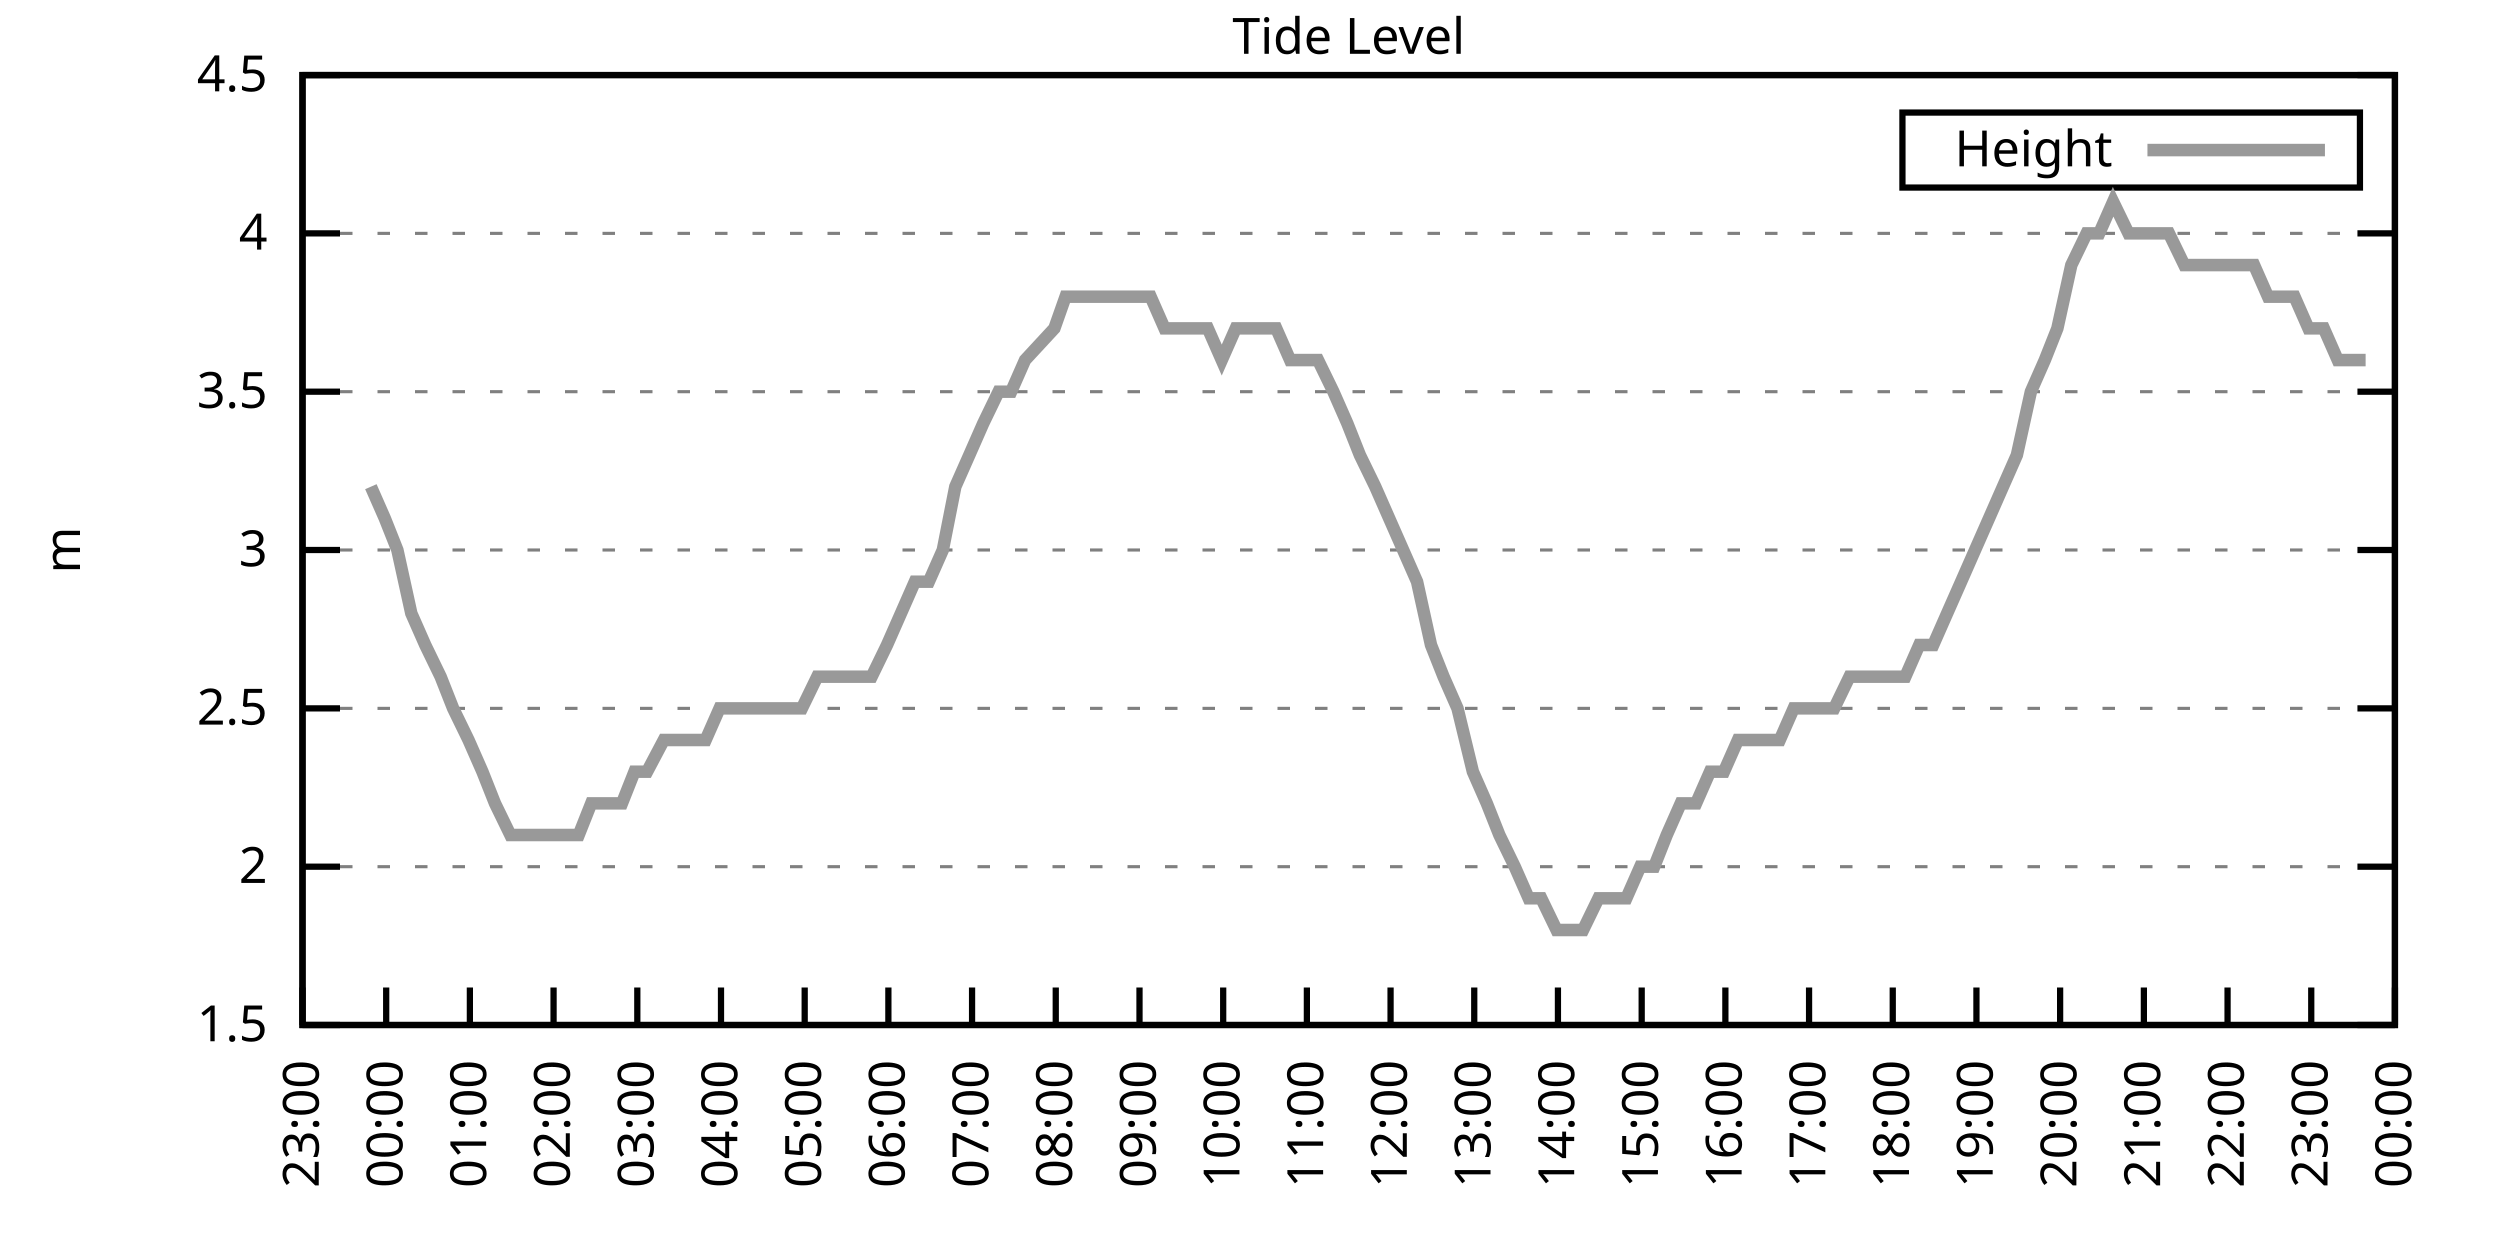
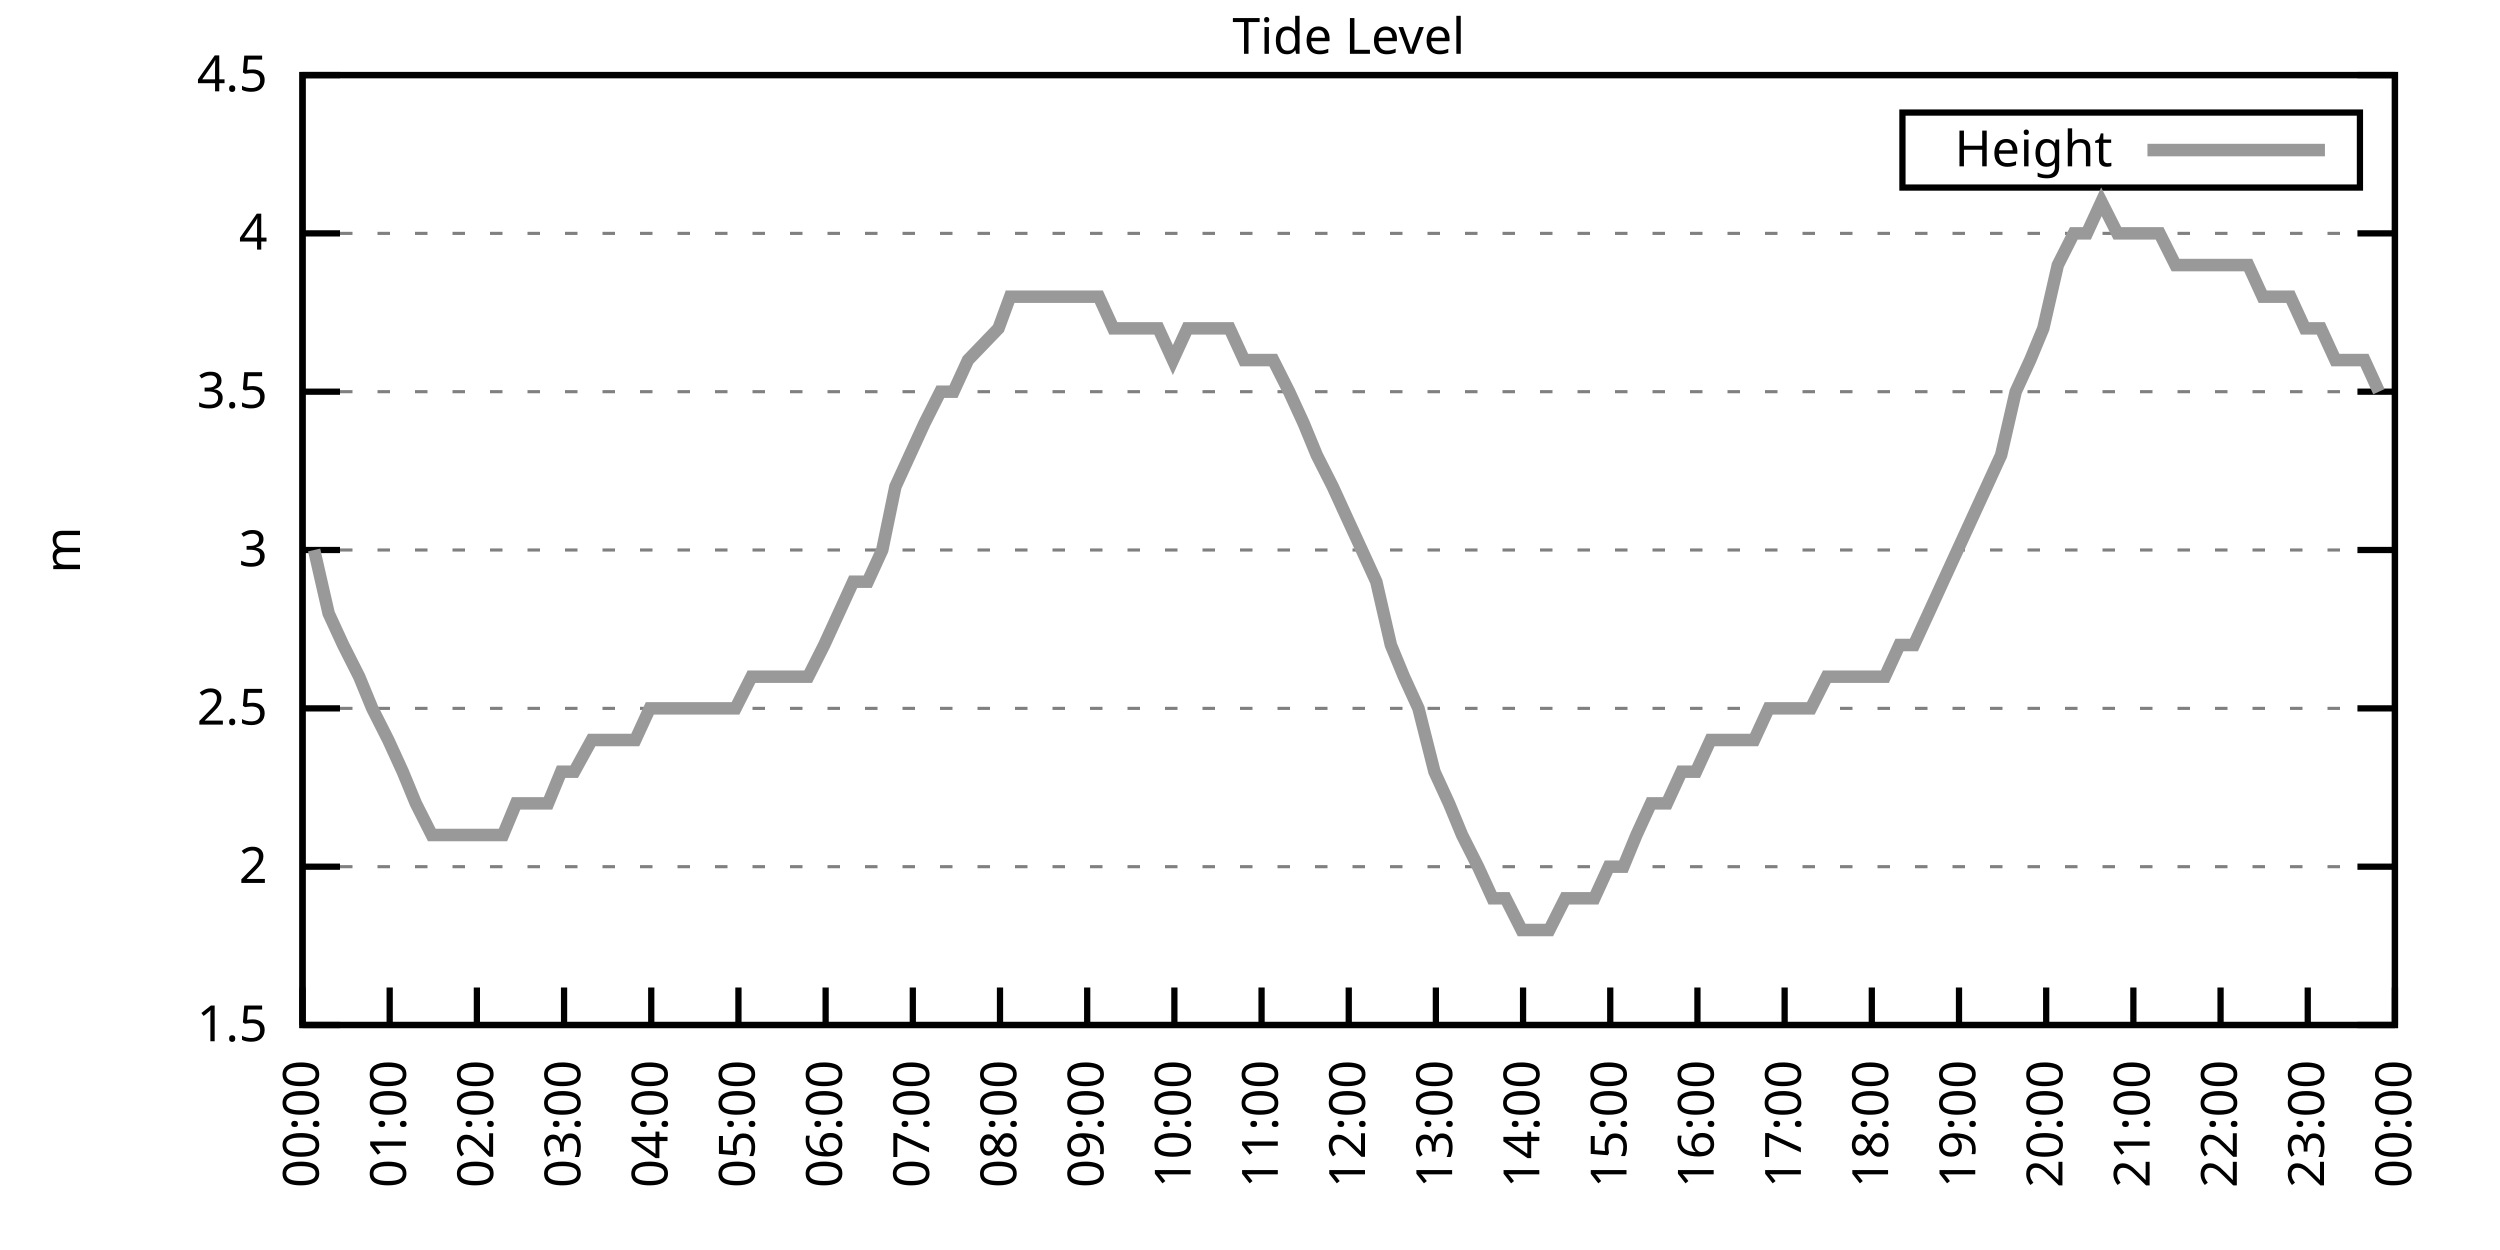
<svg xmlns="http://www.w3.org/2000/svg" xmlns:xlink="http://www.w3.org/1999/xlink" width="400" height="200" viewBox="0 0 400 200">
  <g id="gnuplot_canvas">
    <rect x="0" y="0" width="400" height="200" fill="none" />
    <defs>
      <circle id="gpDot" r="0.5" stroke-width="0.5" stroke="currentColor" />
      <path id="gpPt0" stroke-width="0.333" stroke="currentColor" d="M-1,0 h2 M0,-1 v2" />
      <path id="gpPt1" stroke-width="0.333" stroke="currentColor" d="M-1,-1 L1,1 M1,-1 L-1,1" />
      <path id="gpPt2" stroke-width="0.333" stroke="currentColor" d="M-1,0 L1,0 M0,-1 L0,1 M-1,-1 L1,1 M-1,1 L1,-1" />
      <rect id="gpPt3" stroke-width="0.333" stroke="currentColor" x="-1" y="-1" width="2" height="2" />
      <rect id="gpPt4" stroke-width="0.333" stroke="currentColor" fill="currentColor" x="-1" y="-1" width="2" height="2" />
      <circle id="gpPt5" stroke-width="0.333" stroke="currentColor" cx="0" cy="0" r="1" />
      <use xlink:href="#gpPt5" id="gpPt6" fill="currentColor" stroke="none" />
      <path id="gpPt7" stroke-width="0.333" stroke="currentColor" d="M0,-1.33 L-1.33,0.67 L1.33,0.67 z" />
      <use xlink:href="#gpPt7" id="gpPt8" fill="currentColor" stroke="none" />
      <use xlink:href="#gpPt7" id="gpPt9" stroke="currentColor" transform="rotate(180)" />
      <use xlink:href="#gpPt9" id="gpPt10" fill="currentColor" stroke="none" />
      <use xlink:href="#gpPt3" id="gpPt11" stroke="currentColor" transform="rotate(45)" />
      <use xlink:href="#gpPt11" id="gpPt12" fill="currentColor" stroke="none" />
      <path id="gpPt13" stroke-width="0.333" stroke="currentColor" d="M0,1.330 L1.265,0.411 L0.782,-1.067 L-0.782,-1.076 L-1.265,0.411 z" />
      <use xlink:href="#gpPt13" id="gpPt14" fill="currentColor" stroke="none" />
      <filter id="textbox" filterUnits="objectBoundingBox" x="0" y="0" height="1" width="1">
        <feFlood flood-color="white" flood-opacity="1" result="bgnd" />
        <feComposite in="SourceGraphic" in2="bgnd" operator="atop" />
      </filter>
      <filter id="greybox" filterUnits="objectBoundingBox" x="0" y="0" height="1" width="1">
        <feFlood flood-color="lightgrey" flood-opacity="1" result="grey" />
        <feComposite in="SourceGraphic" in2="grey" operator="atop" />
      </filter>
    </defs>
    <g fill="none" color="white" stroke="currentColor" stroke-width="1.00" stroke-linecap="butt" stroke-linejoin="miter">
</g>
    <g fill="none" color="black" stroke="currentColor" stroke-width="1.00" stroke-linecap="butt" stroke-linejoin="miter">
      <g stroke="none" shape-rendering="crispEdges">
        <polygon fill="rgb(255, 255, 255)" points="48.40,164.00 383.18,164.00 383.18,12.02 48.40,12.02 " />
      </g>
    </g>
    <g fill="none" color="black" stroke="currentColor" stroke-width="1.00" stroke-linecap="butt" stroke-linejoin="miter">
</g>
    <g fill="none" color="black" stroke="black" stroke-width="0.50" stroke-linecap="butt" stroke-linejoin="miter">
</g>
    <g fill="none" color="gray" stroke="currentColor" stroke-width="0.50" stroke-linecap="butt" stroke-linejoin="miter">
      <path stroke="gray" stroke-dasharray="2,4" class="gridline" d="M48.40,164.00 L383.19,164.00  " />
    </g>
    <g fill="none" color="gray" stroke="gray" stroke-width="1.00" stroke-linecap="butt" stroke-linejoin="miter">
</g>
    <g fill="none" color="black" stroke="currentColor" stroke-width="1.00" stroke-linecap="butt" stroke-linejoin="miter">
      <path stroke="black" d="M48.40,164.00 L54.40,164.00 M383.19,164.00 L377.19,164.00  " />
      <g transform="translate(42.80,166.60)" stroke="none" fill="black" font-family="Sans" font-size="8.00" text-anchor="end">
        <text>
          <tspan font-family="Sans"> 1.5</tspan>
        </text>
      </g>
    </g>
    <g fill="none" color="black" stroke="currentColor" stroke-width="1.00" stroke-linecap="butt" stroke-linejoin="miter">
</g>
    <g fill="none" color="black" stroke="black" stroke-width="0.50" stroke-linecap="butt" stroke-linejoin="miter">
</g>
    <g fill="none" color="gray" stroke="currentColor" stroke-width="0.50" stroke-linecap="butt" stroke-linejoin="miter">
      <path stroke="gray" stroke-dasharray="2,4" class="gridline" d="M48.40,138.67 L383.19,138.67  " />
    </g>
    <g fill="none" color="gray" stroke="gray" stroke-width="1.00" stroke-linecap="butt" stroke-linejoin="miter">
</g>
    <g fill="none" color="black" stroke="currentColor" stroke-width="1.00" stroke-linecap="butt" stroke-linejoin="miter">
      <path stroke="black" d="M48.40,138.67 L54.40,138.67 M383.19,138.67 L377.19,138.67  " />
      <g transform="translate(42.80,141.27)" stroke="none" fill="black" font-family="Sans" font-size="8.00" text-anchor="end">
        <text>
          <tspan font-family="Sans"> 2</tspan>
        </text>
      </g>
    </g>
    <g fill="none" color="black" stroke="currentColor" stroke-width="1.00" stroke-linecap="butt" stroke-linejoin="miter">
</g>
    <g fill="none" color="black" stroke="black" stroke-width="0.50" stroke-linecap="butt" stroke-linejoin="miter">
</g>
    <g fill="none" color="gray" stroke="currentColor" stroke-width="0.50" stroke-linecap="butt" stroke-linejoin="miter">
      <path stroke="gray" stroke-dasharray="2,4" class="gridline" d="M48.40,113.34 L383.19,113.34  " />
    </g>
    <g fill="none" color="gray" stroke="gray" stroke-width="1.00" stroke-linecap="butt" stroke-linejoin="miter">
</g>
    <g fill="none" color="black" stroke="currentColor" stroke-width="1.00" stroke-linecap="butt" stroke-linejoin="miter">
      <path stroke="black" d="M48.40,113.34 L54.40,113.34 M383.19,113.34 L377.19,113.34  " />
      <g transform="translate(42.80,115.94)" stroke="none" fill="black" font-family="Sans" font-size="8.00" text-anchor="end">
        <text>
          <tspan font-family="Sans"> 2.5</tspan>
        </text>
      </g>
    </g>
    <g fill="none" color="black" stroke="currentColor" stroke-width="1.00" stroke-linecap="butt" stroke-linejoin="miter">
</g>
    <g fill="none" color="black" stroke="black" stroke-width="0.50" stroke-linecap="butt" stroke-linejoin="miter">
</g>
    <g fill="none" color="gray" stroke="currentColor" stroke-width="0.50" stroke-linecap="butt" stroke-linejoin="miter">
      <path stroke="gray" stroke-dasharray="2,4" class="gridline" d="M48.40,88.00 L383.19,88.00  " />
    </g>
    <g fill="none" color="gray" stroke="gray" stroke-width="1.00" stroke-linecap="butt" stroke-linejoin="miter">
</g>
    <g fill="none" color="black" stroke="currentColor" stroke-width="1.00" stroke-linecap="butt" stroke-linejoin="miter">
      <path stroke="black" d="M48.40,88.00 L54.40,88.00 M383.19,88.00 L377.19,88.00  " />
      <g transform="translate(42.80,90.60)" stroke="none" fill="black" font-family="Sans" font-size="8.00" text-anchor="end">
        <text>
          <tspan font-family="Sans"> 3</tspan>
        </text>
      </g>
    </g>
    <g fill="none" color="black" stroke="currentColor" stroke-width="1.00" stroke-linecap="butt" stroke-linejoin="miter">
</g>
    <g fill="none" color="black" stroke="black" stroke-width="0.50" stroke-linecap="butt" stroke-linejoin="miter">
</g>
    <g fill="none" color="gray" stroke="currentColor" stroke-width="0.50" stroke-linecap="butt" stroke-linejoin="miter">
      <path stroke="gray" stroke-dasharray="2,4" class="gridline" d="M48.40,62.67 L383.19,62.67  " />
    </g>
    <g fill="none" color="gray" stroke="gray" stroke-width="1.00" stroke-linecap="butt" stroke-linejoin="miter">
</g>
    <g fill="none" color="black" stroke="currentColor" stroke-width="1.00" stroke-linecap="butt" stroke-linejoin="miter">
      <path stroke="black" d="M48.40,62.67 L54.40,62.67 M383.19,62.67 L377.19,62.67  " />
      <g transform="translate(42.80,65.27)" stroke="none" fill="black" font-family="Sans" font-size="8.00" text-anchor="end">
        <text>
          <tspan font-family="Sans"> 3.5</tspan>
        </text>
      </g>
    </g>
    <g fill="none" color="black" stroke="currentColor" stroke-width="1.00" stroke-linecap="butt" stroke-linejoin="miter">
</g>
    <g fill="none" color="black" stroke="black" stroke-width="0.50" stroke-linecap="butt" stroke-linejoin="miter">
</g>
    <g fill="none" color="gray" stroke="currentColor" stroke-width="0.50" stroke-linecap="butt" stroke-linejoin="miter">
      <path stroke="gray" stroke-dasharray="2,4" class="gridline" d="M48.40,37.34 L383.19,37.34  " />
    </g>
    <g fill="none" color="gray" stroke="gray" stroke-width="1.00" stroke-linecap="butt" stroke-linejoin="miter">
</g>
    <g fill="none" color="black" stroke="currentColor" stroke-width="1.00" stroke-linecap="butt" stroke-linejoin="miter">
      <path stroke="black" d="M48.40,37.34 L54.40,37.34 M383.19,37.34 L377.19,37.34  " />
      <g transform="translate(42.80,39.94)" stroke="none" fill="black" font-family="Sans" font-size="8.00" text-anchor="end">
        <text>
          <tspan font-family="Sans"> 4</tspan>
        </text>
      </g>
    </g>
    <g fill="none" color="black" stroke="currentColor" stroke-width="1.00" stroke-linecap="butt" stroke-linejoin="miter">
</g>
    <g fill="none" color="black" stroke="black" stroke-width="0.50" stroke-linecap="butt" stroke-linejoin="miter">
</g>
    <g fill="none" color="gray" stroke="currentColor" stroke-width="0.50" stroke-linecap="butt" stroke-linejoin="miter">
      <path stroke="gray" stroke-dasharray="2,4" class="gridline" d="M48.40,12.01 L383.19,12.01  " />
    </g>
    <g fill="none" color="gray" stroke="gray" stroke-width="1.00" stroke-linecap="butt" stroke-linejoin="miter">
</g>
    <g fill="none" color="black" stroke="currentColor" stroke-width="1.00" stroke-linecap="butt" stroke-linejoin="miter">
      <path stroke="black" d="M48.40,12.01 L54.40,12.01 M383.19,12.01 L377.19,12.01  " />
      <g transform="translate(42.80,14.61)" stroke="none" fill="black" font-family="Sans" font-size="8.00" text-anchor="end">
        <text>
          <tspan font-family="Sans"> 4.5</tspan>
        </text>
      </g>
    </g>
    <g fill="none" color="black" stroke="currentColor" stroke-width="1.00" stroke-linecap="butt" stroke-linejoin="miter">
      <path stroke="black" d="M48.40,164.00 L48.40,158.00  " />
      <g transform="translate(51.00,169.60) rotate(270.00)" stroke="none" fill="black" font-family="Sans" font-size="8.00" text-anchor="end">
        <text>
-           <tspan font-family="Sans">23:00</tspan>
-         </text>
-       </g>
-     </g>
-     <g fill="none" color="black" stroke="currentColor" stroke-width="1.00" stroke-linecap="butt" stroke-linejoin="miter">
-       <path stroke="black" d="M61.79,164.00 L61.79,158.00  " />
-       <g transform="translate(64.39,169.60) rotate(270.00)" stroke="none" fill="black" font-family="Sans" font-size="8.00" text-anchor="end">
-         <text>
          <tspan font-family="Sans">00:00</tspan>
        </text>
      </g>
    </g>
    <g fill="none" color="black" stroke="currentColor" stroke-width="1.00" stroke-linecap="butt" stroke-linejoin="miter">
-       <path stroke="black" d="M75.18,164.00 L75.18,158.00  " />
-       <g transform="translate(77.78,169.60) rotate(270.00)" stroke="none" fill="black" font-family="Sans" font-size="8.00" text-anchor="end">
+       <path stroke="black" d="M62.35,164.00 L62.35,158.00  " />
+       <g transform="translate(64.95,169.60) rotate(270.00)" stroke="none" fill="black" font-family="Sans" font-size="8.00" text-anchor="end">
        <text>
          <tspan font-family="Sans">01:00</tspan>
        </text>
      </g>
    </g>
    <g fill="none" color="black" stroke="currentColor" stroke-width="1.00" stroke-linecap="butt" stroke-linejoin="miter">
-       <path stroke="black" d="M88.57,164.00 L88.57,158.00  " />
-       <g transform="translate(91.17,169.60) rotate(270.00)" stroke="none" fill="black" font-family="Sans" font-size="8.00" text-anchor="end">
+       <path stroke="black" d="M76.30,164.00 L76.30,158.00  " />
+       <g transform="translate(78.90,169.60) rotate(270.00)" stroke="none" fill="black" font-family="Sans" font-size="8.00" text-anchor="end">
        <text>
          <tspan font-family="Sans">02:00</tspan>
        </text>
      </g>
    </g>
    <g fill="none" color="black" stroke="currentColor" stroke-width="1.00" stroke-linecap="butt" stroke-linejoin="miter">
-       <path stroke="black" d="M101.97,164.00 L101.97,158.00  " />
-       <g transform="translate(104.57,169.60) rotate(270.00)" stroke="none" fill="black" font-family="Sans" font-size="8.00" text-anchor="end">
+       <path stroke="black" d="M90.25,164.00 L90.25,158.00  " />
+       <g transform="translate(92.85,169.60) rotate(270.00)" stroke="none" fill="black" font-family="Sans" font-size="8.00" text-anchor="end">
        <text>
          <tspan font-family="Sans">03:00</tspan>
        </text>
      </g>
    </g>
    <g fill="none" color="black" stroke="currentColor" stroke-width="1.00" stroke-linecap="butt" stroke-linejoin="miter">
-       <path stroke="black" d="M115.36,164.00 L115.36,158.00  " />
-       <g transform="translate(117.96,169.60) rotate(270.00)" stroke="none" fill="black" font-family="Sans" font-size="8.00" text-anchor="end">
+       <path stroke="black" d="M104.20,164.00 L104.20,158.00  " />
+       <g transform="translate(106.80,169.60) rotate(270.00)" stroke="none" fill="black" font-family="Sans" font-size="8.00" text-anchor="end">
        <text>
          <tspan font-family="Sans">04:00</tspan>
        </text>
      </g>
    </g>
    <g fill="none" color="black" stroke="currentColor" stroke-width="1.00" stroke-linecap="butt" stroke-linejoin="miter">
-       <path stroke="black" d="M128.75,164.00 L128.75,158.00  " />
-       <g transform="translate(131.35,169.60) rotate(270.00)" stroke="none" fill="black" font-family="Sans" font-size="8.00" text-anchor="end">
+       <path stroke="black" d="M118.15,164.00 L118.15,158.00  " />
+       <g transform="translate(120.75,169.60) rotate(270.00)" stroke="none" fill="black" font-family="Sans" font-size="8.00" text-anchor="end">
        <text>
          <tspan font-family="Sans">05:00</tspan>
        </text>
      </g>
    </g>
    <g fill="none" color="black" stroke="currentColor" stroke-width="1.00" stroke-linecap="butt" stroke-linejoin="miter">
-       <path stroke="black" d="M142.14,164.00 L142.14,158.00  " />
-       <g transform="translate(144.74,169.60) rotate(270.00)" stroke="none" fill="black" font-family="Sans" font-size="8.00" text-anchor="end">
+       <path stroke="black" d="M132.10,164.00 L132.10,158.00  " />
+       <g transform="translate(134.70,169.60) rotate(270.00)" stroke="none" fill="black" font-family="Sans" font-size="8.00" text-anchor="end">
        <text>
          <tspan font-family="Sans">06:00</tspan>
        </text>
      </g>
    </g>
    <g fill="none" color="black" stroke="currentColor" stroke-width="1.00" stroke-linecap="butt" stroke-linejoin="miter">
-       <path stroke="black" d="M155.53,164.00 L155.53,158.00  " />
-       <g transform="translate(158.13,169.60) rotate(270.00)" stroke="none" fill="black" font-family="Sans" font-size="8.00" text-anchor="end">
+       <path stroke="black" d="M146.05,164.00 L146.05,158.00  " />
+       <g transform="translate(148.65,169.60) rotate(270.00)" stroke="none" fill="black" font-family="Sans" font-size="8.00" text-anchor="end">
        <text>
          <tspan font-family="Sans">07:00</tspan>
        </text>
      </g>
    </g>
    <g fill="none" color="black" stroke="currentColor" stroke-width="1.00" stroke-linecap="butt" stroke-linejoin="miter">
-       <path stroke="black" d="M168.92,164.00 L168.92,158.00  " />
-       <g transform="translate(171.52,169.60) rotate(270.00)" stroke="none" fill="black" font-family="Sans" font-size="8.00" text-anchor="end">
+       <path stroke="black" d="M160.00,164.00 L160.00,158.00  " />
+       <g transform="translate(162.60,169.60) rotate(270.00)" stroke="none" fill="black" font-family="Sans" font-size="8.00" text-anchor="end">
        <text>
          <tspan font-family="Sans">08:00</tspan>
        </text>
      </g>
    </g>
    <g fill="none" color="black" stroke="currentColor" stroke-width="1.00" stroke-linecap="butt" stroke-linejoin="miter">
-       <path stroke="black" d="M182.32,164.00 L182.32,158.00  " />
-       <g transform="translate(184.92,169.60) rotate(270.00)" stroke="none" fill="black" font-family="Sans" font-size="8.00" text-anchor="end">
+       <path stroke="black" d="M173.95,164.00 L173.95,158.00  " />
+       <g transform="translate(176.55,169.60) rotate(270.00)" stroke="none" fill="black" font-family="Sans" font-size="8.00" text-anchor="end">
        <text>
          <tspan font-family="Sans">09:00</tspan>
        </text>
      </g>
    </g>
    <g fill="none" color="black" stroke="currentColor" stroke-width="1.00" stroke-linecap="butt" stroke-linejoin="miter">
-       <path stroke="black" d="M195.71,164.00 L195.71,158.00  " />
-       <g transform="translate(198.31,169.60) rotate(270.00)" stroke="none" fill="black" font-family="Sans" font-size="8.00" text-anchor="end">
+       <path stroke="black" d="M187.90,164.00 L187.90,158.00  " />
+       <g transform="translate(190.50,169.60) rotate(270.00)" stroke="none" fill="black" font-family="Sans" font-size="8.00" text-anchor="end">
        <text>
          <tspan font-family="Sans">10:00</tspan>
        </text>
      </g>
    </g>
    <g fill="none" color="black" stroke="currentColor" stroke-width="1.00" stroke-linecap="butt" stroke-linejoin="miter">
-       <path stroke="black" d="M209.10,164.00 L209.10,158.00  " />
-       <g transform="translate(211.70,169.60) rotate(270.00)" stroke="none" fill="black" font-family="Sans" font-size="8.00" text-anchor="end">
+       <path stroke="black" d="M201.85,164.00 L201.85,158.00  " />
+       <g transform="translate(204.45,169.60) rotate(270.00)" stroke="none" fill="black" font-family="Sans" font-size="8.00" text-anchor="end">
        <text>
          <tspan font-family="Sans">11:00</tspan>
        </text>
      </g>
    </g>
    <g fill="none" color="black" stroke="currentColor" stroke-width="1.00" stroke-linecap="butt" stroke-linejoin="miter">
-       <path stroke="black" d="M222.49,164.00 L222.49,158.00  " />
-       <g transform="translate(225.09,169.60) rotate(270.00)" stroke="none" fill="black" font-family="Sans" font-size="8.00" text-anchor="end">
+       <path stroke="black" d="M215.80,164.00 L215.80,158.00  " />
+       <g transform="translate(218.40,169.60) rotate(270.00)" stroke="none" fill="black" font-family="Sans" font-size="8.00" text-anchor="end">
        <text>
          <tspan font-family="Sans">12:00</tspan>
        </text>
      </g>
    </g>
    <g fill="none" color="black" stroke="currentColor" stroke-width="1.00" stroke-linecap="butt" stroke-linejoin="miter">
-       <path stroke="black" d="M235.88,164.00 L235.88,158.00  " />
-       <g transform="translate(238.48,169.60) rotate(270.00)" stroke="none" fill="black" font-family="Sans" font-size="8.00" text-anchor="end">
+       <path stroke="black" d="M229.74,164.00 L229.74,158.00  " />
+       <g transform="translate(232.34,169.60) rotate(270.00)" stroke="none" fill="black" font-family="Sans" font-size="8.00" text-anchor="end">
        <text>
          <tspan font-family="Sans">13:00</tspan>
        </text>
      </g>
    </g>
    <g fill="none" color="black" stroke="currentColor" stroke-width="1.00" stroke-linecap="butt" stroke-linejoin="miter">
-       <path stroke="black" d="M249.27,164.00 L249.27,158.00  " />
-       <g transform="translate(251.87,169.60) rotate(270.00)" stroke="none" fill="black" font-family="Sans" font-size="8.00" text-anchor="end">
+       <path stroke="black" d="M243.69,164.00 L243.69,158.00  " />
+       <g transform="translate(246.29,169.60) rotate(270.00)" stroke="none" fill="black" font-family="Sans" font-size="8.00" text-anchor="end">
        <text>
          <tspan font-family="Sans">14:00</tspan>
        </text>
      </g>
    </g>
    <g fill="none" color="black" stroke="currentColor" stroke-width="1.00" stroke-linecap="butt" stroke-linejoin="miter">
-       <path stroke="black" d="M262.67,164.00 L262.67,158.00  " />
-       <g transform="translate(265.27,169.60) rotate(270.00)" stroke="none" fill="black" font-family="Sans" font-size="8.00" text-anchor="end">
+       <path stroke="black" d="M257.64,164.00 L257.64,158.00  " />
+       <g transform="translate(260.24,169.60) rotate(270.00)" stroke="none" fill="black" font-family="Sans" font-size="8.00" text-anchor="end">
        <text>
          <tspan font-family="Sans">15:00</tspan>
        </text>
      </g>
    </g>
    <g fill="none" color="black" stroke="currentColor" stroke-width="1.00" stroke-linecap="butt" stroke-linejoin="miter">
-       <path stroke="black" d="M276.06,164.00 L276.06,158.00  " />
-       <g transform="translate(278.66,169.60) rotate(270.00)" stroke="none" fill="black" font-family="Sans" font-size="8.00" text-anchor="end">
+       <path stroke="black" d="M271.59,164.00 L271.59,158.00  " />
+       <g transform="translate(274.19,169.60) rotate(270.00)" stroke="none" fill="black" font-family="Sans" font-size="8.00" text-anchor="end">
        <text>
          <tspan font-family="Sans">16:00</tspan>
        </text>
      </g>
    </g>
    <g fill="none" color="black" stroke="currentColor" stroke-width="1.00" stroke-linecap="butt" stroke-linejoin="miter">
-       <path stroke="black" d="M289.45,164.00 L289.45,158.00  " />
-       <g transform="translate(292.05,169.60) rotate(270.00)" stroke="none" fill="black" font-family="Sans" font-size="8.00" text-anchor="end">
+       <path stroke="black" d="M285.54,164.00 L285.54,158.00  " />
+       <g transform="translate(288.14,169.60) rotate(270.00)" stroke="none" fill="black" font-family="Sans" font-size="8.00" text-anchor="end">
        <text>
          <tspan font-family="Sans">17:00</tspan>
        </text>
      </g>
    </g>
    <g fill="none" color="black" stroke="currentColor" stroke-width="1.00" stroke-linecap="butt" stroke-linejoin="miter">
-       <path stroke="black" d="M302.84,164.00 L302.84,158.00  " />
-       <g transform="translate(305.44,169.60) rotate(270.00)" stroke="none" fill="black" font-family="Sans" font-size="8.00" text-anchor="end">
+       <path stroke="black" d="M299.49,164.00 L299.49,158.00  " />
+       <g transform="translate(302.09,169.60) rotate(270.00)" stroke="none" fill="black" font-family="Sans" font-size="8.00" text-anchor="end">
        <text>
          <tspan font-family="Sans">18:00</tspan>
        </text>
      </g>
    </g>
    <g fill="none" color="black" stroke="currentColor" stroke-width="1.00" stroke-linecap="butt" stroke-linejoin="miter">
-       <path stroke="black" d="M316.23,164.00 L316.23,158.00  " />
-       <g transform="translate(318.83,169.60) rotate(270.00)" stroke="none" fill="black" font-family="Sans" font-size="8.00" text-anchor="end">
+       <path stroke="black" d="M313.44,164.00 L313.44,158.00  " />
+       <g transform="translate(316.04,169.60) rotate(270.00)" stroke="none" fill="black" font-family="Sans" font-size="8.00" text-anchor="end">
        <text>
          <tspan font-family="Sans">19:00</tspan>
        </text>
      </g>
    </g>
    <g fill="none" color="black" stroke="currentColor" stroke-width="1.00" stroke-linecap="butt" stroke-linejoin="miter">
-       <path stroke="black" d="M329.62,164.00 L329.62,158.00  " />
-       <g transform="translate(332.22,169.60) rotate(270.00)" stroke="none" fill="black" font-family="Sans" font-size="8.00" text-anchor="end">
+       <path stroke="black" d="M327.39,164.00 L327.39,158.00  " />
+       <g transform="translate(329.99,169.60) rotate(270.00)" stroke="none" fill="black" font-family="Sans" font-size="8.00" text-anchor="end">
        <text>
          <tspan font-family="Sans">20:00</tspan>
        </text>
      </g>
    </g>
    <g fill="none" color="black" stroke="currentColor" stroke-width="1.00" stroke-linecap="butt" stroke-linejoin="miter">
-       <path stroke="black" d="M343.02,164.00 L343.02,158.00  " />
-       <g transform="translate(345.62,169.60) rotate(270.00)" stroke="none" fill="black" font-family="Sans" font-size="8.00" text-anchor="end">
+       <path stroke="black" d="M341.34,164.00 L341.34,158.00  " />
+       <g transform="translate(343.94,169.60) rotate(270.00)" stroke="none" fill="black" font-family="Sans" font-size="8.00" text-anchor="end">
        <text>
          <tspan font-family="Sans">21:00</tspan>
        </text>
      </g>
    </g>
    <g fill="none" color="black" stroke="currentColor" stroke-width="1.00" stroke-linecap="butt" stroke-linejoin="miter">
-       <path stroke="black" d="M356.41,164.00 L356.41,158.00  " />
-       <g transform="translate(359.01,169.60) rotate(270.00)" stroke="none" fill="black" font-family="Sans" font-size="8.00" text-anchor="end">
+       <path stroke="black" d="M355.29,164.00 L355.29,158.00  " />
+       <g transform="translate(357.89,169.60) rotate(270.00)" stroke="none" fill="black" font-family="Sans" font-size="8.00" text-anchor="end">
        <text>
          <tspan font-family="Sans">22:00</tspan>
        </text>
      </g>
    </g>
    <g fill="none" color="black" stroke="currentColor" stroke-width="1.00" stroke-linecap="butt" stroke-linejoin="miter">
-       <path stroke="black" d="M369.80,164.00 L369.80,158.00  " />
-       <g transform="translate(372.40,169.60) rotate(270.00)" stroke="none" fill="black" font-family="Sans" font-size="8.00" text-anchor="end">
+       <path stroke="black" d="M369.24,164.00 L369.24,158.00  " />
+       <g transform="translate(371.84,169.60) rotate(270.00)" stroke="none" fill="black" font-family="Sans" font-size="8.00" text-anchor="end">
        <text>
          <tspan font-family="Sans">23:00</tspan>
        </text>
      </g>
    </g>
    <g fill="none" color="black" stroke="currentColor" stroke-width="1.00" stroke-linecap="butt" stroke-linejoin="miter">
      <path stroke="black" d="M383.19,164.00 L383.19,158.00  " />
      <g transform="translate(385.79,169.60) rotate(270.00)" stroke="none" fill="black" font-family="Sans" font-size="8.00" text-anchor="end">
        <text>
          <tspan font-family="Sans">00:00</tspan>
        </text>
      </g>
    </g>
    <g fill="none" color="black" stroke="currentColor" stroke-width="1.00" stroke-linecap="butt" stroke-linejoin="miter">
</g>
    <g fill="none" color="black" stroke="currentColor" stroke-width="1.00" stroke-linecap="butt" stroke-linejoin="miter">
      <path stroke="black" d="M48.40,12.01 L48.40,164.00 L383.19,164.00 L383.19,12.01 L48.40,12.01 Z  " />
    </g>
    <g fill="none" color="black" stroke="currentColor" stroke-width="1.00" stroke-linecap="butt" stroke-linejoin="miter">
</g>
    <g fill="none" color="black" stroke="currentColor" stroke-width="1.00" stroke-linecap="butt" stroke-linejoin="miter">
      <path stroke="black" d="M304.39,30.01 L304.39,18.01 L377.59,18.01 L377.59,30.01 L304.39,30.01 Z  " />
    </g>
    <g id="Tide_level_plot_1">
      <g fill="none" color="white" stroke="black" stroke-width="2.00" stroke-linecap="butt" stroke-linejoin="miter">
</g>
      <g fill="none" color="black" stroke="currentColor" stroke-width="2.00" stroke-linecap="butt" stroke-linejoin="miter">
        <g transform="translate(337.99,26.61)" stroke="none" fill="black" font-family="Sans" font-size="8.00" text-anchor="end">
          <text>
            <tspan font-family="Sans">Height</tspan>
          </text>
        </g>
      </g>
      <g fill="none" color="black" stroke="currentColor" stroke-width="2.00" stroke-linecap="butt" stroke-linejoin="miter">
-         <path stroke="rgb(153, 153, 153)" d="M343.59,24.01 L371.99,24.01 M59.34,77.87 L61.57,82.94 L63.58,88.00 L65.81,98.14 L68.04,103.20 L70.50,108.27   L72.50,113.34 L74.96,118.40 L77.19,123.47 L79.20,128.54 L81.66,133.60 L83.89,133.60 L86.12,133.60 L88.13,133.60   L90.58,133.60 L92.59,133.60 L94.60,128.54 L97.28,128.54 L99.51,128.54 L101.52,123.47 L103.53,123.47 L106.21,118.40   L108.44,118.40 L110.45,118.40 L112.90,118.40 L115.13,113.34 L117.37,113.34 L119.38,113.34 L121.83,113.34 L124.06,113.34   L126.29,113.34 L128.30,113.34 L130.76,108.27 L132.99,108.27 L135.00,108.27 L137.23,108.27 L139.46,108.27 L141.92,103.20   L144.15,98.14 L146.38,93.07 L148.61,93.07 L150.85,88.00 L152.85,77.87 L155.09,72.81 L157.32,67.74 L159.77,62.67   L161.78,62.67 L164.01,57.61 L168.70,52.54 L170.49,47.47 L172.94,47.47 L175.40,47.47 L177.63,47.47 L179.86,47.47   L182.09,47.47 L184.10,47.47 L186.33,52.54 L188.57,52.54 L191.02,52.54 L193.25,52.54 L195.48,57.61 L197.72,52.54   L199.95,52.54 L201.96,52.54 L204.19,52.54 L206.42,57.61 L208.65,57.61 L210.88,57.61 L213.34,62.67 L215.57,67.74   L217.58,72.81 L220.04,77.87 L222.27,82.94 L224.50,88.00 L226.73,93.07 L228.96,103.20 L230.97,108.27 L233.20,113.34   L235.66,123.47 L237.89,128.54 L239.90,133.60 L242.36,138.67 L244.59,143.73 L246.60,143.73 L249.05,148.80 L251.28,148.80   L253.29,148.80 L255.75,143.73 L257.76,143.73 L260.21,143.73 L262.44,138.67 L264.67,138.67 L266.68,133.60 L268.92,128.54   L271.37,128.54 L273.60,123.47 L275.83,123.47 L278.07,118.40 L280.07,118.40 L282.53,118.40 L284.76,118.40 L286.99,113.34   L289.23,113.34 L291.23,113.34 L293.47,113.34 L295.92,108.27 L298.15,108.27 L300.16,108.27 L302.62,108.27 L304.85,108.27   L307.08,103.20 L309.31,103.20 L311.54,98.14 L313.78,93.07 L316.01,88.00 L318.24,82.94 L320.47,77.87 L322.70,72.81   L324.94,62.67 L327.17,57.61 L329.18,52.54 L331.41,42.41 L333.86,37.34 L335.87,37.34 L338.10,32.28 L340.56,37.34   L342.57,37.34 L345.02,37.34 L347.03,37.34 L349.49,42.41 L351.72,42.41 L353.95,42.41 L356.18,42.41 L358.19,42.41   L360.65,42.41 L362.88,47.47 L365.11,47.47 L367.12,47.47 L369.35,52.54 L371.81,52.54 L374.04,57.61 L376.27,57.61   L378.50,57.61  " />
+         <path stroke="rgb(153, 153, 153)" d="M343.59,24.01 L371.99,24.01 M50.26,88.00 L52.58,98.14 L54.91,103.20 L57.47,108.27 L59.56,113.34 L62.12,118.40   L64.44,123.47 L66.53,128.54 L69.09,133.60 L71.42,133.60 L73.74,133.60 L75.83,133.60 L78.39,133.60 L80.48,133.60   L82.58,128.54 L85.37,128.54 L87.69,128.54 L89.78,123.47 L91.88,123.47 L94.67,118.40 L96.99,118.40 L99.08,118.40   L101.64,118.40 L103.97,113.34 L106.29,113.34 L108.38,113.34 L110.94,113.34 L113.27,113.34 L115.59,113.34 L117.68,113.34   L120.24,108.27 L122.57,108.27 L124.66,108.27 L126.98,108.27 L129.31,108.27 L131.87,103.20 L134.19,98.14 L136.51,93.07   L138.84,93.07 L141.16,88.00 L143.26,77.87 L145.58,72.81 L147.91,67.74 L150.46,62.67 L152.56,62.67 L154.88,57.61   L159.76,52.54 L161.62,47.47 L164.18,47.47 L166.74,47.47 L169.06,47.47 L171.39,47.47 L173.71,47.47 L175.81,47.47   L178.13,52.54 L180.46,52.54 L183.01,52.54 L185.34,52.54 L187.66,57.61 L189.99,52.54 L192.31,52.54 L194.41,52.54   L196.73,52.54 L199.06,57.61 L201.38,57.61 L203.71,57.61 L206.26,62.67 L208.59,67.74 L210.68,72.81 L213.24,77.87   L215.56,82.94 L217.89,88.00 L220.21,93.07 L222.54,103.20 L224.63,108.27 L226.95,113.34 L229.51,123.47 L231.84,128.54   L233.93,133.60 L236.49,138.67 L238.81,143.73 L240.90,143.73 L243.46,148.80 L245.79,148.80 L247.88,148.80 L250.44,143.73   L252.53,143.73 L255.09,143.73 L257.41,138.67 L259.74,138.67 L261.83,133.60 L264.15,128.54 L266.71,128.54 L269.04,123.47   L271.36,123.47 L273.69,118.40 L275.78,118.40 L278.34,118.40 L280.66,118.40 L282.99,113.34 L285.31,113.34 L287.40,113.34   L289.73,113.34 L292.29,108.27 L294.61,108.27 L296.70,108.27 L299.26,108.27 L301.58,108.27 L303.91,103.20 L306.23,103.20   L308.56,98.14 L310.88,93.07 L313.21,88.00 L315.53,82.94 L317.86,77.87 L320.18,72.81 L322.51,62.67 L324.83,57.61   L326.93,52.54 L329.25,42.41 L331.81,37.34 L333.90,37.34 L336.23,32.28 L338.78,37.34 L340.88,37.34 L343.43,37.34   L345.53,37.34 L348.08,42.41 L350.41,42.41 L352.73,42.41 L355.06,42.41 L357.15,42.41 L359.71,42.41 L362.03,47.47   L364.36,47.47 L366.45,47.47 L368.78,52.54 L371.33,52.54 L373.66,57.61 L375.98,57.61 L378.31,57.61 L380.63,62.67    " />
      </g>
    </g>
    <g fill="none" color="black" stroke="currentColor" stroke-width="2.00" stroke-linecap="butt" stroke-linejoin="miter">
</g>
    <g fill="none" color="black" stroke="black" stroke-width="1.00" stroke-linecap="butt" stroke-linejoin="miter">
</g>
    <g fill="none" color="black" stroke="currentColor" stroke-width="1.00" stroke-linecap="butt" stroke-linejoin="miter">
      <path stroke="black" d="M48.40,12.01 L48.40,164.00 L383.19,164.00 L383.19,12.01 L48.40,12.01 Z  " />
      <g transform="translate(12.80,88.01) rotate(270.00)" stroke="none" fill="black" font-family="Sans" font-size="8.00" text-anchor="middle">
        <text>
          <tspan font-family="Sans">m</tspan>
        </text>
      </g>
    </g>
    <g fill="none" color="black" stroke="currentColor" stroke-width="1.00" stroke-linecap="butt" stroke-linejoin="miter">
</g>
    <g fill="none" color="black" stroke="currentColor" stroke-width="1.00" stroke-linecap="butt" stroke-linejoin="miter">
      <g transform="translate(215.79,8.61)" stroke="none" fill="black" font-family="Sans" font-size="8.00" text-anchor="middle">
        <text>
          <tspan font-family="Sans">Tide Level</tspan>
        </text>
      </g>
    </g>
    <g fill="none" color="black" stroke="currentColor" stroke-width="1.00" stroke-linecap="butt" stroke-linejoin="miter">
</g>
  </g>
</svg>
